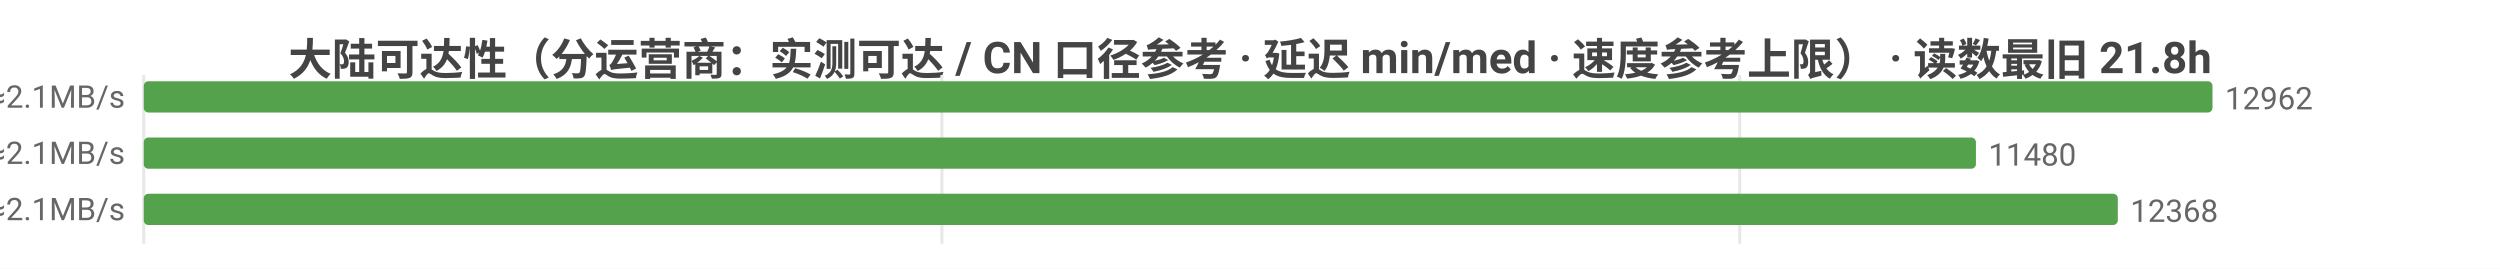
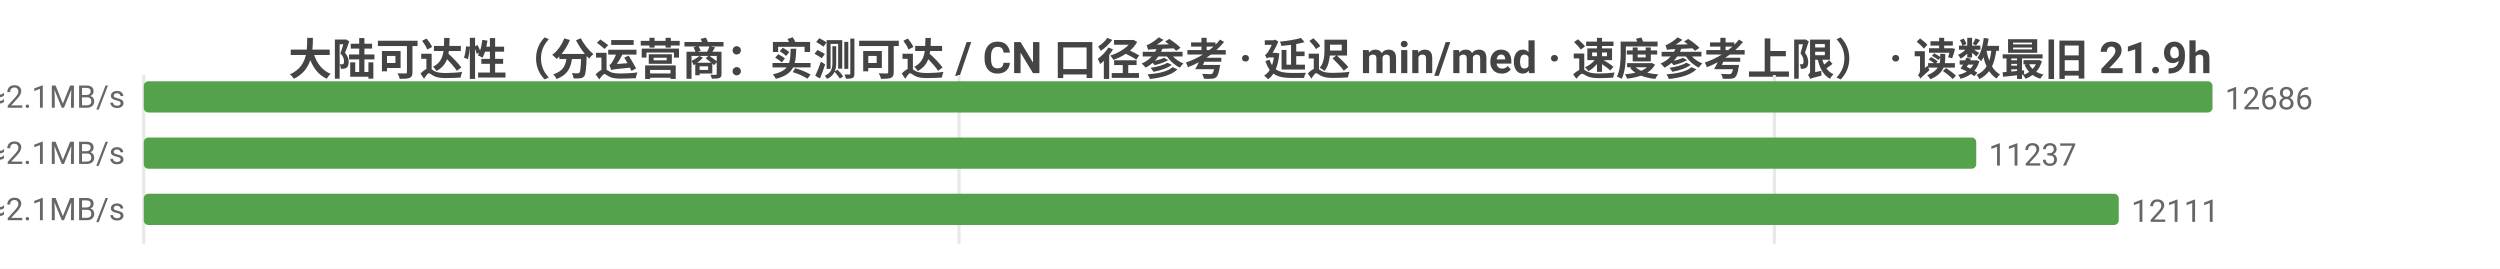
<svg xmlns="http://www.w3.org/2000/svg" width="800" height="86" viewBox="0 0 800 86">
  <rect width="800" height="86" fill="#ffffff" />
  <style>text{font-family:system-ui,-apple-system,'Segoe UI',Roboto,'PingFang SC','Microsoft YaHei','Noto Sans CJK SC',sans-serif}.g{stroke:#e8e8e8;stroke-width:1}.a{stroke:#999;stroke-width:1}.t{font-size:10px;fill:#666}.m{font-size:10px;text-anchor:middle;fill:#666}.e{font-size:10px;text-anchor:end;fill:#666}.l{font-size:11px;fill:#333}.tt{font-size:14px;font-weight:600;text-anchor:middle;fill:#444}.em{font-size:13px;text-anchor:middle;fill:#999}</style>
-   <text class="tt" x="400.0" y="24">大陆可达性（分运营商：实测可达 / CN 口径参考 · 延迟 min/med · 速度参考上限） · 读数最旧 21.8h</text>
+   <text class="tt" x="400.0" y="24">大陆可达性（分运营商：实测可达 / CN 口径参考 · 延迟 min/med · 速度参考上限） · 读数最旧 21.9h</text>
  <line class="g" x1="46" y1="24" x2="46" y2="78" />
-   <line class="g" x1="301.4" y1="24" x2="301.4" y2="78" />
-   <line class="g" x1="556.7" y1="24" x2="556.7" y2="78" />
-   <text class="e" x="40" y="35">中国电信  实测可达 12962/13013 · CN口径 13884  min10/med225ms  ≈2.1MB/s</text>
+   <line class="g" x1="306.9" y1="24" x2="306.9" y2="78" />
+   <line class="g" x1="567.8" y1="24" x2="567.8" y2="78" />
+   <text class="e" x="40" y="35">中国电信  实测可达 12686/12696 · CN口径 13568  min10/med225ms  ≈2.1MB/s</text>
  <rect x="46" y="26" width="662" height="10" fill="#54a24b" rx="1.5" />
-   <text class="t" x="712" y="35">12962</text>
-   <text class="e" x="40" y="53">中国联通  实测可达 11480/11485 · CN口径 13884  min7/med231ms  ≈2.1MB/s</text>
-   <rect x="46" y="44" width="586.3" height="10" fill="#54a24b" rx="1.5" />
-   <text class="t" x="636.3" y="53">11480</text>
-   <text class="e" x="40" y="71">中国移动  实测可达 12368/12383 · CN口径 13884  min10/med224ms  ≈2.1MB/s</text>
-   <rect x="46" y="62" width="631.7" height="10" fill="#54a24b" rx="1.5" />
-   <text class="t" x="681.7" y="71">12368</text>
+   <text class="t" x="712" y="35">12686</text>
+   <text class="e" x="40" y="53">中国联通  实测可达 11237/11240 · CN口径 13568  min7/med232ms  ≈2.1MB/s</text>
+   <rect x="46" y="44" width="586.4" height="10" fill="#54a24b" rx="1.5" />
+   <text class="t" x="636.4" y="53">11237</text>
+   <text class="e" x="40" y="71">中国移动  实测可达 12111/12119 · CN口径 13568  min10/med224ms  ≈2.1MB/s</text>
+   <rect x="46" y="62" width="632.0" height="10" fill="#54a24b" rx="1.5" />
+   <text class="t" x="682.0" y="71">12111</text>
</svg>
